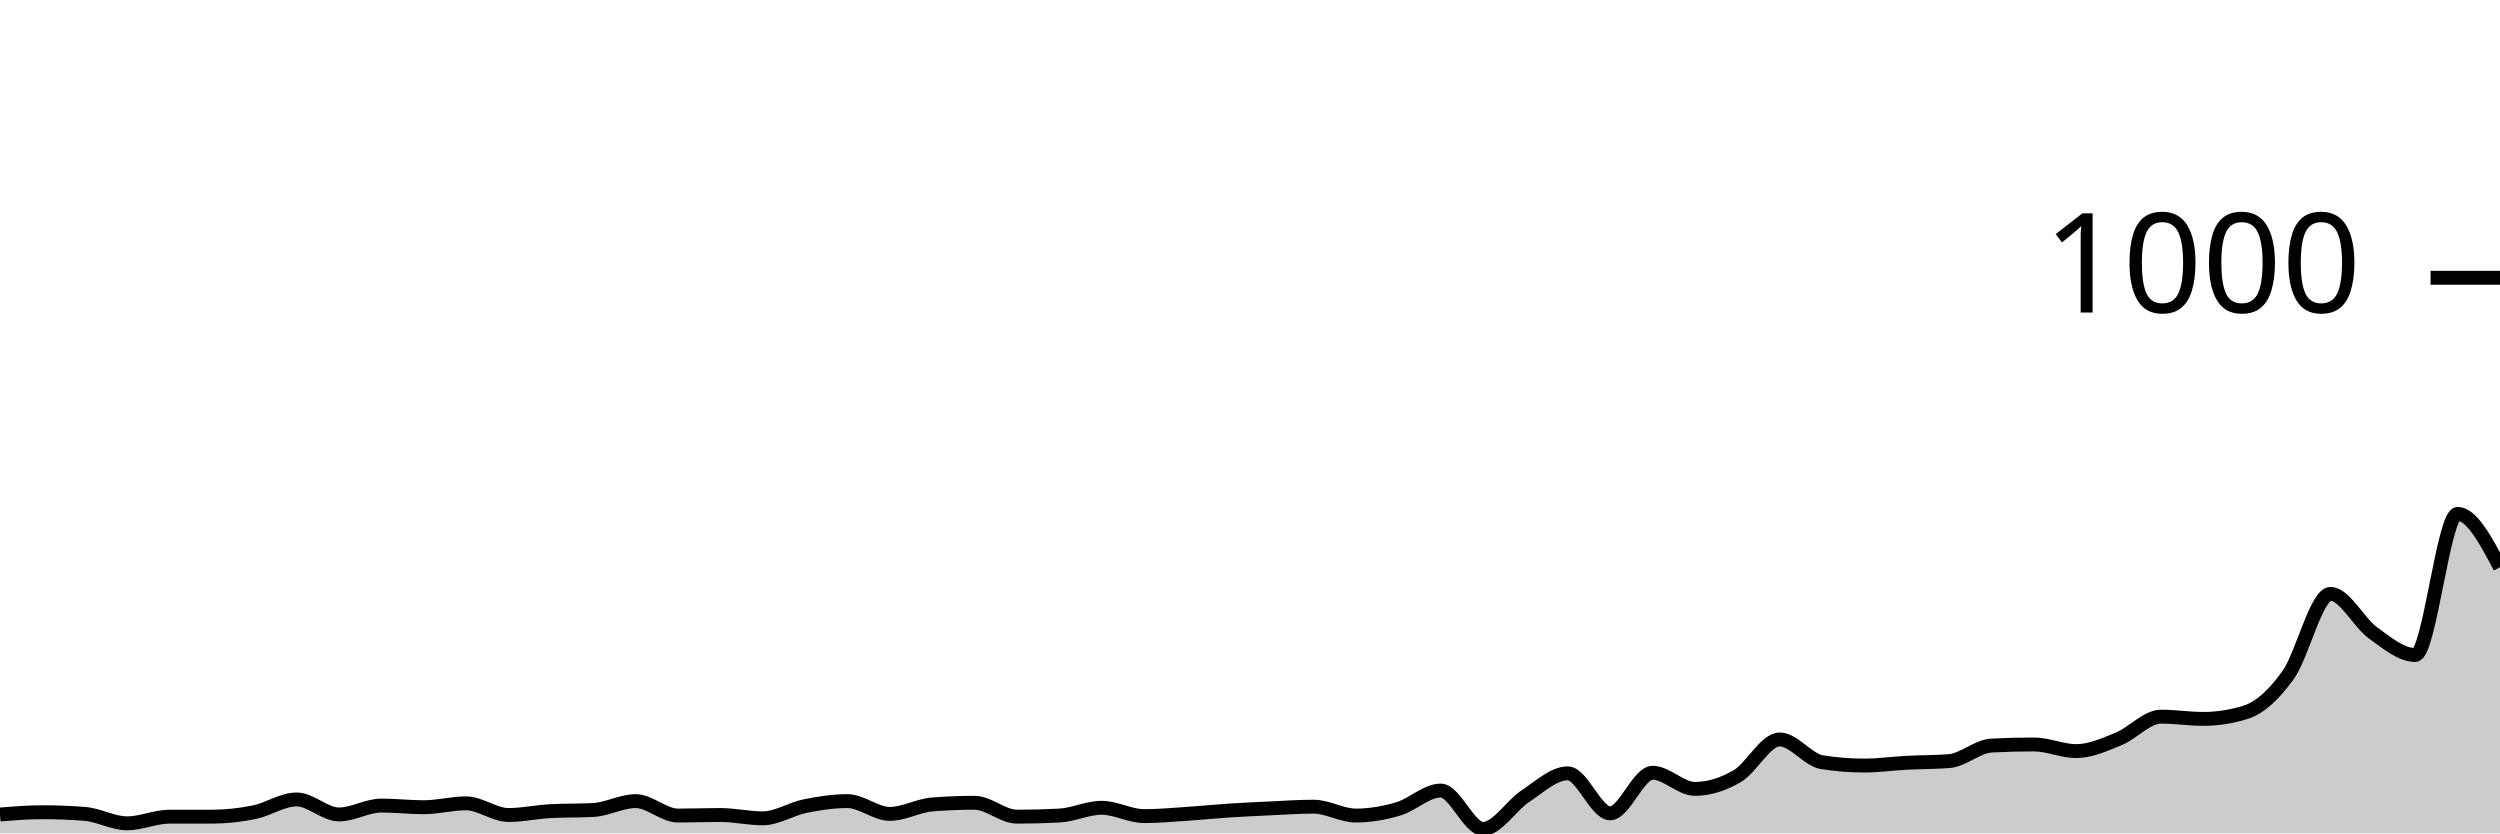
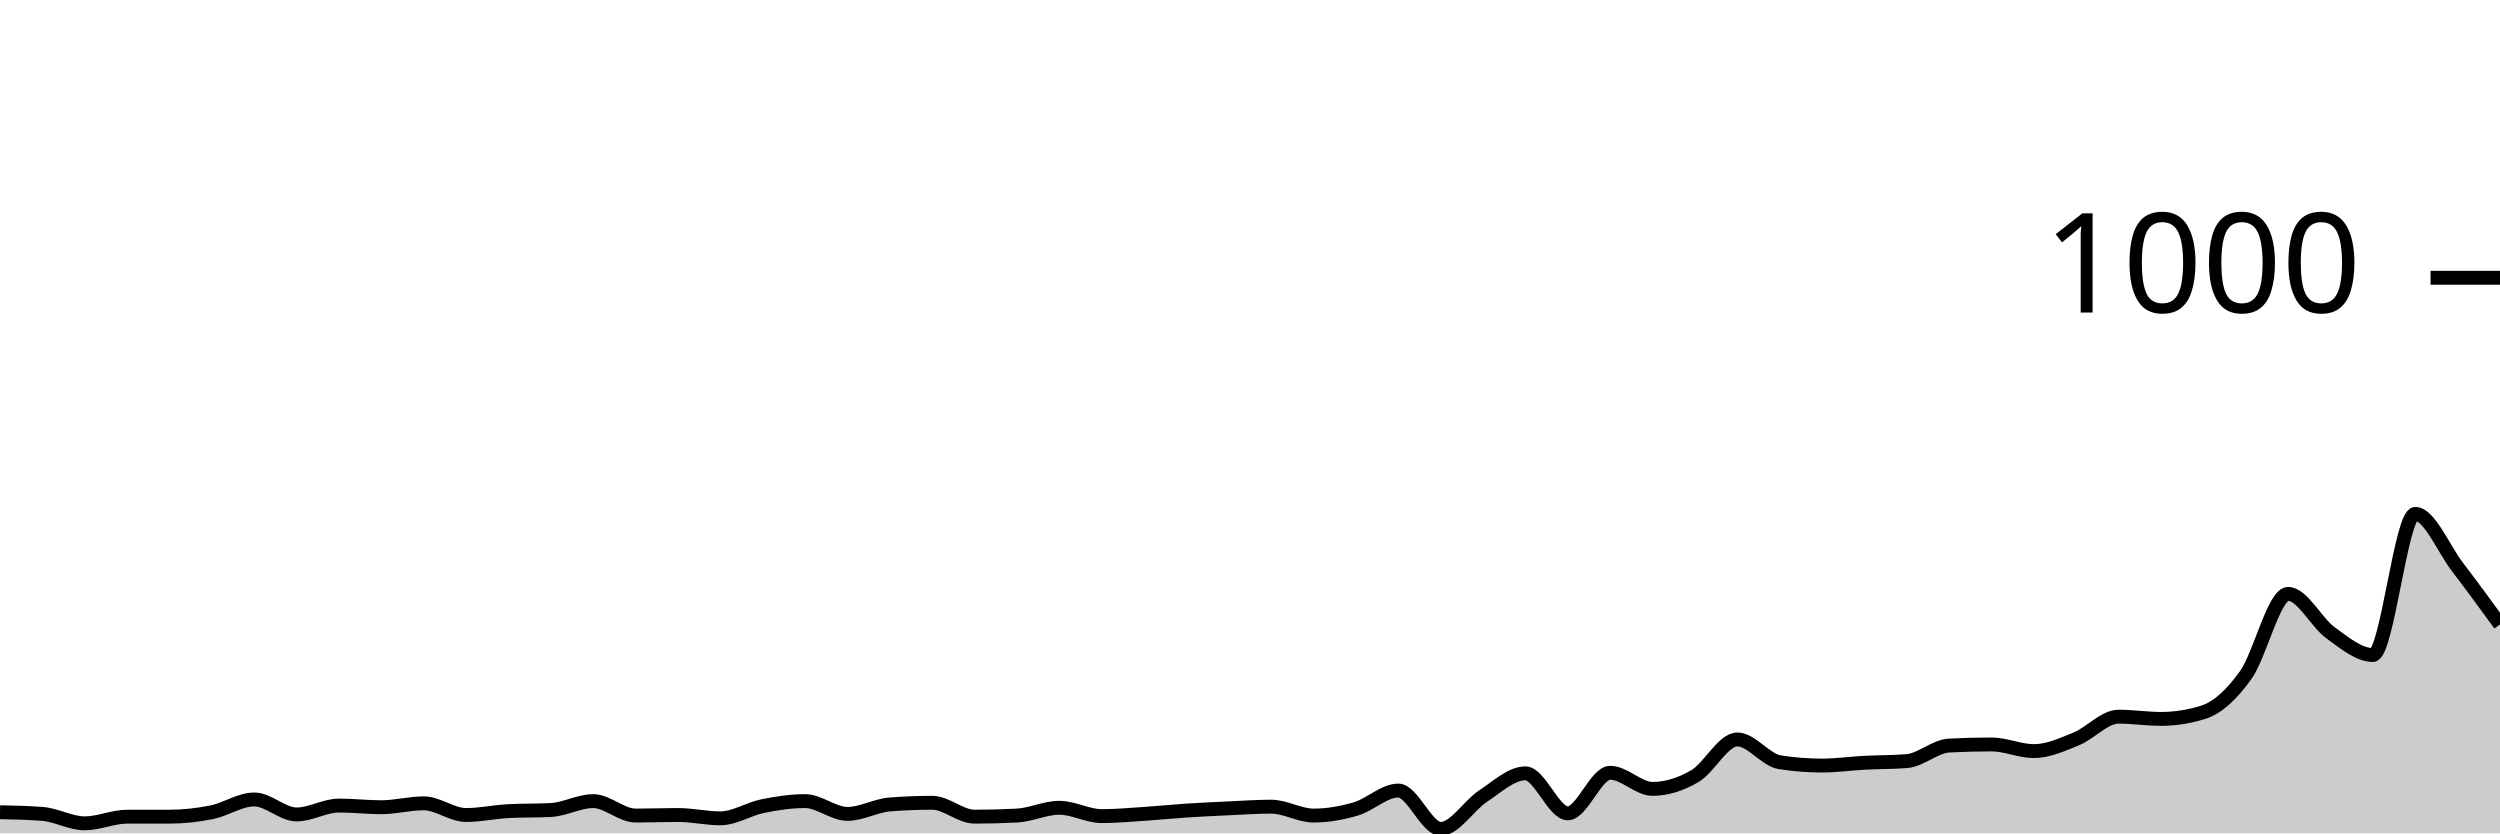
<svg xmlns="http://www.w3.org/2000/svg" viewBox="0 0 180 60">
  <g transform="translate(0,20)">
-     <path class="area" fill="rgba(0, 0, 0, 0.2)" d="M0,38.64C1.017,38.56,2.034,38.48,3.051,38.48C4.068,38.48,5.085,38.52,6.102,38.6C7.119,38.68,8.136,39.28,9.153,39.28C10.169,39.28,11.186,38.8,12.203,38.8C13.22,38.8,14.237,38.8,15.254,38.8C16.271,38.8,17.288,38.687,18.305,38.48C19.322,38.273,20.339,37.56,21.356,37.56C22.373,37.56,23.39,38.64,24.407,38.64C25.424,38.64,26.441,38,27.458,38C28.475,38,29.492,38.12,30.508,38.12C31.525,38.12,32.542,37.84,33.559,37.84C34.576,37.84,35.593,38.68,36.61,38.68C37.627,38.68,38.644,38.453,39.661,38.4C40.678,38.347,41.695,38.373,42.712,38.32C43.729,38.267,44.746,37.68,45.763,37.68C46.78,37.68,47.797,38.72,48.814,38.72C49.831,38.72,50.847,38.68,51.864,38.68C52.881,38.68,53.898,38.92,54.915,38.92C55.932,38.92,56.949,38.247,57.966,38.04C58.983,37.833,60,37.68,61.017,37.68C62.034,37.68,63.051,38.6,64.068,38.6C65.085,38.6,66.102,38,67.119,37.92C68.136,37.84,69.153,37.8,70.169,37.8C71.186,37.8,72.203,38.8,73.22,38.8C74.237,38.8,75.254,38.773,76.271,38.72C77.288,38.667,78.305,38.16,79.322,38.16C80.339,38.16,81.356,38.76,82.373,38.76C83.39,38.76,84.407,38.667,85.424,38.6C86.441,38.533,87.458,38.427,88.475,38.36C89.492,38.293,90.508,38.247,91.525,38.2C92.542,38.153,93.559,38.08,94.576,38.08C95.593,38.08,96.61,38.72,97.627,38.72C98.644,38.72,99.661,38.54,100.678,38.24C101.695,37.94,102.712,36.92,103.729,36.92C104.746,36.92,105.763,39.68,106.78,39.68C107.797,39.68,108.814,37.987,109.831,37.32C110.847,36.653,111.864,35.68,112.881,35.68C113.898,35.68,114.915,38.56,115.932,38.56C116.949,38.56,117.966,35.64,118.983,35.64C120,35.64,121.017,36.8,122.034,36.8C123.051,36.8,124.068,36.473,125.085,35.88C126.102,35.287,127.119,33.24,128.136,33.24C129.153,33.24,130.169,34.72,131.186,34.88C132.203,35.04,133.22,35.12,134.237,35.12C135.254,35.12,136.271,34.973,137.288,34.92C138.305,34.867,139.322,34.88,140.339,34.8C141.356,34.72,142.373,33.733,143.39,33.68C144.407,33.627,145.424,33.6,146.441,33.6C147.458,33.6,148.475,34.08,149.492,34.08C150.508,34.08,151.525,33.613,152.542,33.2C153.559,32.787,154.576,31.6,155.593,31.6C156.61,31.6,157.627,31.76,158.644,31.76C159.661,31.76,160.678,31.6,161.695,31.28C162.712,30.96,163.729,30.02,164.746,28.6C165.763,27.18,166.78,22.76,167.797,22.76C168.814,22.76,169.831,24.827,170.847,25.56C171.864,26.293,172.881,27.16,173.898,27.16C174.915,27.16,175.932,17,176.949,17C177.966,17,178.983,18.92,180,20.84L180,40C178.983,40,177.966,40,176.949,40C175.932,40,174.915,40,173.898,40C172.881,40,171.864,40,170.847,40C169.831,40,168.814,40,167.797,40C166.78,40,165.763,40,164.746,40C163.729,40,162.712,40,161.695,40C160.678,40,159.661,40,158.644,40C157.627,40,156.61,40,155.593,40C154.576,40,153.559,40,152.542,40C151.525,40,150.508,40,149.492,40C148.475,40,147.458,40,146.441,40C145.424,40,144.407,40,143.39,40C142.373,40,141.356,40,140.339,40C139.322,40,138.305,40,137.288,40C136.271,40,135.254,40,134.237,40C133.22,40,132.203,40,131.186,40C130.169,40,129.153,40,128.136,40C127.119,40,126.102,40,125.085,40C124.068,40,123.051,40,122.034,40C121.017,40,120,40,118.983,40C117.966,40,116.949,40,115.932,40C114.915,40,113.898,40,112.881,40C111.864,40,110.847,40,109.831,40C108.814,40,107.797,40,106.78,40C105.763,40,104.746,40,103.729,40C102.712,40,101.695,40,100.678,40C99.661,40,98.644,40,97.627,40C96.61,40,95.593,40,94.576,40C93.559,40,92.542,40,91.525,40C90.508,40,89.492,40,88.475,40C87.458,40,86.441,40,85.424,40C84.407,40,83.39,40,82.373,40C81.356,40,80.339,40,79.322,40C78.305,40,77.288,40,76.271,40C75.254,40,74.237,40,73.22,40C72.203,40,71.186,40,70.169,40C69.153,40,68.136,40,67.119,40C66.102,40,65.085,40,64.068,40C63.051,40,62.034,40,61.017,40C60,40,58.983,40,57.966,40C56.949,40,55.932,40,54.915,40C53.898,40,52.881,40,51.864,40C50.847,40,49.831,40,48.814,40C47.797,40,46.78,40,45.763,40C44.746,40,43.729,40,42.712,40C41.695,40,40.678,40,39.661,40C38.644,40,37.627,40,36.61,40C35.593,40,34.576,40,33.559,40C32.542,40,31.525,40,30.508,40C29.492,40,28.475,40,27.458,40C26.441,40,25.424,40,24.407,40C23.39,40,22.373,40,21.356,40C20.339,40,19.322,40,18.305,40C17.288,40,16.271,40,15.254,40C14.237,40,13.22,40,12.203,40C11.186,40,10.169,40,9.153,40C8.136,40,7.119,40,6.102,40C5.085,40,4.068,40,3.051,40C2.034,40,1.017,40,0,40Z" />
-     <path class="line" stroke="black" fill="none" d="M0,38.64C1.017,38.56,2.034,38.48,3.051,38.48C4.068,38.48,5.085,38.52,6.102,38.6C7.119,38.68,8.136,39.28,9.153,39.28C10.169,39.28,11.186,38.8,12.203,38.8C13.22,38.8,14.237,38.8,15.254,38.8C16.271,38.8,17.288,38.687,18.305,38.48C19.322,38.273,20.339,37.56,21.356,37.56C22.373,37.56,23.39,38.64,24.407,38.64C25.424,38.64,26.441,38,27.458,38C28.475,38,29.492,38.12,30.508,38.12C31.525,38.12,32.542,37.84,33.559,37.84C34.576,37.84,35.593,38.68,36.61,38.68C37.627,38.68,38.644,38.453,39.661,38.4C40.678,38.347,41.695,38.373,42.712,38.32C43.729,38.267,44.746,37.68,45.763,37.68C46.78,37.68,47.797,38.72,48.814,38.72C49.831,38.72,50.847,38.68,51.864,38.68C52.881,38.68,53.898,38.92,54.915,38.92C55.932,38.92,56.949,38.247,57.966,38.04C58.983,37.833,60,37.68,61.017,37.68C62.034,37.68,63.051,38.6,64.068,38.6C65.085,38.6,66.102,38,67.119,37.92C68.136,37.84,69.153,37.8,70.169,37.8C71.186,37.8,72.203,38.8,73.22,38.8C74.237,38.8,75.254,38.773,76.271,38.72C77.288,38.667,78.305,38.16,79.322,38.16C80.339,38.16,81.356,38.76,82.373,38.76C83.39,38.76,84.407,38.667,85.424,38.6C86.441,38.533,87.458,38.427,88.475,38.36C89.492,38.293,90.508,38.247,91.525,38.2C92.542,38.153,93.559,38.08,94.576,38.08C95.593,38.08,96.61,38.72,97.627,38.72C98.644,38.72,99.661,38.54,100.678,38.24C101.695,37.94,102.712,36.92,103.729,36.92C104.746,36.92,105.763,39.68,106.78,39.68C107.797,39.68,108.814,37.987,109.831,37.32C110.847,36.653,111.864,35.68,112.881,35.68C113.898,35.68,114.915,38.56,115.932,38.56C116.949,38.56,117.966,35.64,118.983,35.64C120,35.64,121.017,36.8,122.034,36.8C123.051,36.8,124.068,36.473,125.085,35.88C126.102,35.287,127.119,33.24,128.136,33.24C129.153,33.24,130.169,34.72,131.186,34.88C132.203,35.04,133.22,35.12,134.237,35.12C135.254,35.12,136.271,34.973,137.288,34.92C138.305,34.867,139.322,34.88,140.339,34.8C141.356,34.72,142.373,33.733,143.39,33.68C144.407,33.627,145.424,33.6,146.441,33.6C147.458,33.6,148.475,34.08,149.492,34.08C150.508,34.08,151.525,33.613,152.542,33.2C153.559,32.787,154.576,31.6,155.593,31.6C156.61,31.6,157.627,31.76,158.644,31.76C159.661,31.76,160.678,31.6,161.695,31.28C162.712,30.96,163.729,30.02,164.746,28.6C165.763,27.18,166.78,22.76,167.797,22.76C168.814,22.76,169.831,24.827,170.847,25.56C171.864,26.293,172.881,27.16,173.898,27.16C174.915,27.16,175.932,17,176.949,17C177.966,17,178.983,18.92,180,20.84" />
+     <path class="area" fill="rgba(0, 0, 0, 0.2)" d="M0,38.48C1.017,38.5,2.034,38.52,3.051,38.6C4.068,38.68,5.085,39.28,6.102,39.28C7.119,39.28,8.136,38.8,9.153,38.8C10.169,38.8,11.186,38.8,12.203,38.8C13.22,38.8,14.237,38.687,15.254,38.48C16.271,38.273,17.288,37.56,18.305,37.56C19.322,37.56,20.339,38.64,21.356,38.64C22.373,38.64,23.39,38,24.407,38C25.424,38,26.441,38.12,27.458,38.12C28.475,38.12,29.492,37.84,30.508,37.84C31.525,37.84,32.542,38.68,33.559,38.68C34.576,38.68,35.593,38.453,36.61,38.4C37.627,38.347,38.644,38.373,39.661,38.32C40.678,38.267,41.695,37.68,42.712,37.68C43.729,37.68,44.746,38.72,45.763,38.72C46.78,38.72,47.797,38.68,48.814,38.68C49.831,38.68,50.847,38.92,51.864,38.92C52.881,38.92,53.898,38.247,54.915,38.04C55.932,37.833,56.949,37.68,57.966,37.68C58.983,37.68,60,38.6,61.017,38.6C62.034,38.6,63.051,38,64.068,37.92C65.085,37.84,66.102,37.8,67.119,37.8C68.136,37.8,69.153,38.8,70.169,38.8C71.186,38.8,72.203,38.773,73.22,38.72C74.237,38.667,75.254,38.16,76.271,38.16C77.288,38.16,78.305,38.76,79.322,38.76C80.339,38.76,81.356,38.667,82.373,38.6C83.39,38.533,84.407,38.427,85.424,38.36C86.441,38.293,87.458,38.247,88.475,38.2C89.492,38.153,90.508,38.08,91.525,38.08C92.542,38.08,93.559,38.72,94.576,38.72C95.593,38.72,96.61,38.54,97.627,38.24C98.644,37.94,99.661,36.92,100.678,36.92C101.695,36.92,102.712,39.68,103.729,39.68C104.746,39.68,105.763,37.987,106.78,37.32C107.797,36.653,108.814,35.68,109.831,35.68C110.847,35.68,111.864,38.56,112.881,38.56C113.898,38.56,114.915,35.64,115.932,35.64C116.949,35.64,117.966,36.8,118.983,36.8C120,36.8,121.017,36.473,122.034,35.88C123.051,35.287,124.068,33.24,125.085,33.24C126.102,33.24,127.119,34.72,128.136,34.88C129.153,35.04,130.169,35.12,131.186,35.12C132.203,35.12,133.22,34.973,134.237,34.92C135.254,34.867,136.271,34.88,137.288,34.8C138.305,34.72,139.322,33.733,140.339,33.68C141.356,33.627,142.373,33.6,143.39,33.6C144.407,33.6,145.424,34.08,146.441,34.08C147.458,34.08,148.475,33.613,149.492,33.2C150.508,32.787,151.525,31.6,152.542,31.6C153.559,31.6,154.576,31.76,155.593,31.76C156.61,31.76,157.627,31.6,158.644,31.28C159.661,30.96,160.678,30.02,161.695,28.6C162.712,27.18,163.729,22.76,164.746,22.76C165.763,22.76,166.78,24.827,167.797,25.56C168.814,26.293,169.831,27.16,170.847,27.16C171.864,27.16,172.881,17,173.898,17C174.915,17,175.932,19.513,176.949,20.84C177.966,22.167,178.983,23.563,180,24.96L180,40C178.983,40,177.966,40,176.949,40C175.932,40,174.915,40,173.898,40C172.881,40,171.864,40,170.847,40C169.831,40,168.814,40,167.797,40C166.78,40,165.763,40,164.746,40C163.729,40,162.712,40,161.695,40C160.678,40,159.661,40,158.644,40C157.627,40,156.61,40,155.593,40C154.576,40,153.559,40,152.542,40C151.525,40,150.508,40,149.492,40C148.475,40,147.458,40,146.441,40C145.424,40,144.407,40,143.39,40C142.373,40,141.356,40,140.339,40C139.322,40,138.305,40,137.288,40C136.271,40,135.254,40,134.237,40C133.22,40,132.203,40,131.186,40C130.169,40,129.153,40,128.136,40C127.119,40,126.102,40,125.085,40C124.068,40,123.051,40,122.034,40C121.017,40,120,40,118.983,40C117.966,40,116.949,40,115.932,40C114.915,40,113.898,40,112.881,40C111.864,40,110.847,40,109.831,40C108.814,40,107.797,40,106.78,40C105.763,40,104.746,40,103.729,40C102.712,40,101.695,40,100.678,40C99.661,40,98.644,40,97.627,40C96.61,40,95.593,40,94.576,40C93.559,40,92.542,40,91.525,40C90.508,40,89.492,40,88.475,40C87.458,40,86.441,40,85.424,40C84.407,40,83.39,40,82.373,40C81.356,40,80.339,40,79.322,40C78.305,40,77.288,40,76.271,40C75.254,40,74.237,40,73.22,40C72.203,40,71.186,40,70.169,40C69.153,40,68.136,40,67.119,40C66.102,40,65.085,40,64.068,40C63.051,40,62.034,40,61.017,40C60,40,58.983,40,57.966,40C56.949,40,55.932,40,54.915,40C53.898,40,52.881,40,51.864,40C50.847,40,49.831,40,48.814,40C47.797,40,46.78,40,45.763,40C44.746,40,43.729,40,42.712,40C41.695,40,40.678,40,39.661,40C38.644,40,37.627,40,36.61,40C35.593,40,34.576,40,33.559,40C32.542,40,31.525,40,30.508,40C29.492,40,28.475,40,27.458,40C26.441,40,25.424,40,24.407,40C23.39,40,22.373,40,21.356,40C20.339,40,19.322,40,18.305,40C17.288,40,16.271,40,15.254,40C14.237,40,13.22,40,12.203,40C11.186,40,10.169,40,9.153,40C8.136,40,7.119,40,6.102,40C5.085,40,4.068,40,3.051,40C2.034,40,1.017,40,0,40Z" />
+     <path class="line" stroke="black" fill="none" d="M0,38.48C1.017,38.5,2.034,38.52,3.051,38.6C4.068,38.68,5.085,39.28,6.102,39.28C7.119,39.28,8.136,38.8,9.153,38.8C10.169,38.8,11.186,38.8,12.203,38.8C13.22,38.8,14.237,38.687,15.254,38.48C16.271,38.273,17.288,37.56,18.305,37.56C19.322,37.56,20.339,38.64,21.356,38.64C22.373,38.64,23.39,38,24.407,38C25.424,38,26.441,38.12,27.458,38.12C28.475,38.12,29.492,37.84,30.508,37.84C31.525,37.84,32.542,38.68,33.559,38.68C34.576,38.68,35.593,38.453,36.61,38.4C37.627,38.347,38.644,38.373,39.661,38.32C40.678,38.267,41.695,37.68,42.712,37.68C43.729,37.68,44.746,38.72,45.763,38.72C46.78,38.72,47.797,38.68,48.814,38.68C49.831,38.68,50.847,38.92,51.864,38.92C52.881,38.92,53.898,38.247,54.915,38.04C55.932,37.833,56.949,37.68,57.966,37.68C58.983,37.68,60,38.6,61.017,38.6C62.034,38.6,63.051,38,64.068,37.92C65.085,37.84,66.102,37.8,67.119,37.8C68.136,37.8,69.153,38.8,70.169,38.8C71.186,38.8,72.203,38.773,73.22,38.72C74.237,38.667,75.254,38.16,76.271,38.16C77.288,38.16,78.305,38.76,79.322,38.76C80.339,38.76,81.356,38.667,82.373,38.6C83.39,38.533,84.407,38.427,85.424,38.36C86.441,38.293,87.458,38.247,88.475,38.2C89.492,38.153,90.508,38.08,91.525,38.08C92.542,38.08,93.559,38.72,94.576,38.72C95.593,38.72,96.61,38.54,97.627,38.24C98.644,37.94,99.661,36.92,100.678,36.92C101.695,36.92,102.712,39.68,103.729,39.68C104.746,39.68,105.763,37.987,106.78,37.32C107.797,36.653,108.814,35.68,109.831,35.68C110.847,35.68,111.864,38.56,112.881,38.56C113.898,38.56,114.915,35.64,115.932,35.64C116.949,35.64,117.966,36.8,118.983,36.8C120,36.8,121.017,36.473,122.034,35.88C123.051,35.287,124.068,33.24,125.085,33.24C126.102,33.24,127.119,34.72,128.136,34.88C129.153,35.04,130.169,35.12,131.186,35.12C132.203,35.12,133.22,34.973,134.237,34.92C135.254,34.867,136.271,34.88,137.288,34.8C138.305,34.72,139.322,33.733,140.339,33.68C141.356,33.627,142.373,33.6,143.39,33.6C144.407,33.6,145.424,34.08,146.441,34.08C147.458,34.08,148.475,33.613,149.492,33.2C150.508,32.787,151.525,31.6,152.542,31.6C153.559,31.6,154.576,31.76,155.593,31.76C156.61,31.76,157.627,31.6,158.644,31.28C159.661,30.96,160.678,30.02,161.695,28.6C162.712,27.18,163.729,22.76,164.746,22.76C165.763,22.76,166.78,24.827,167.797,25.56C168.814,26.293,169.831,27.16,170.847,27.16C171.864,27.16,172.881,17,173.898,17C174.915,17,175.932,19.513,176.949,20.84C177.966,22.167,178.983,23.563,180,24.96" />
    <path class="axis-ceiling" stroke-width="1" stroke="black" fill="none" d="M175,0L180,0" />
    <text class="axis-ceiling-label" font-family="sans-serif" text-anchor="end" font-size="10px" x="170" y="2.5">1000</text>
  </g>
</svg>
